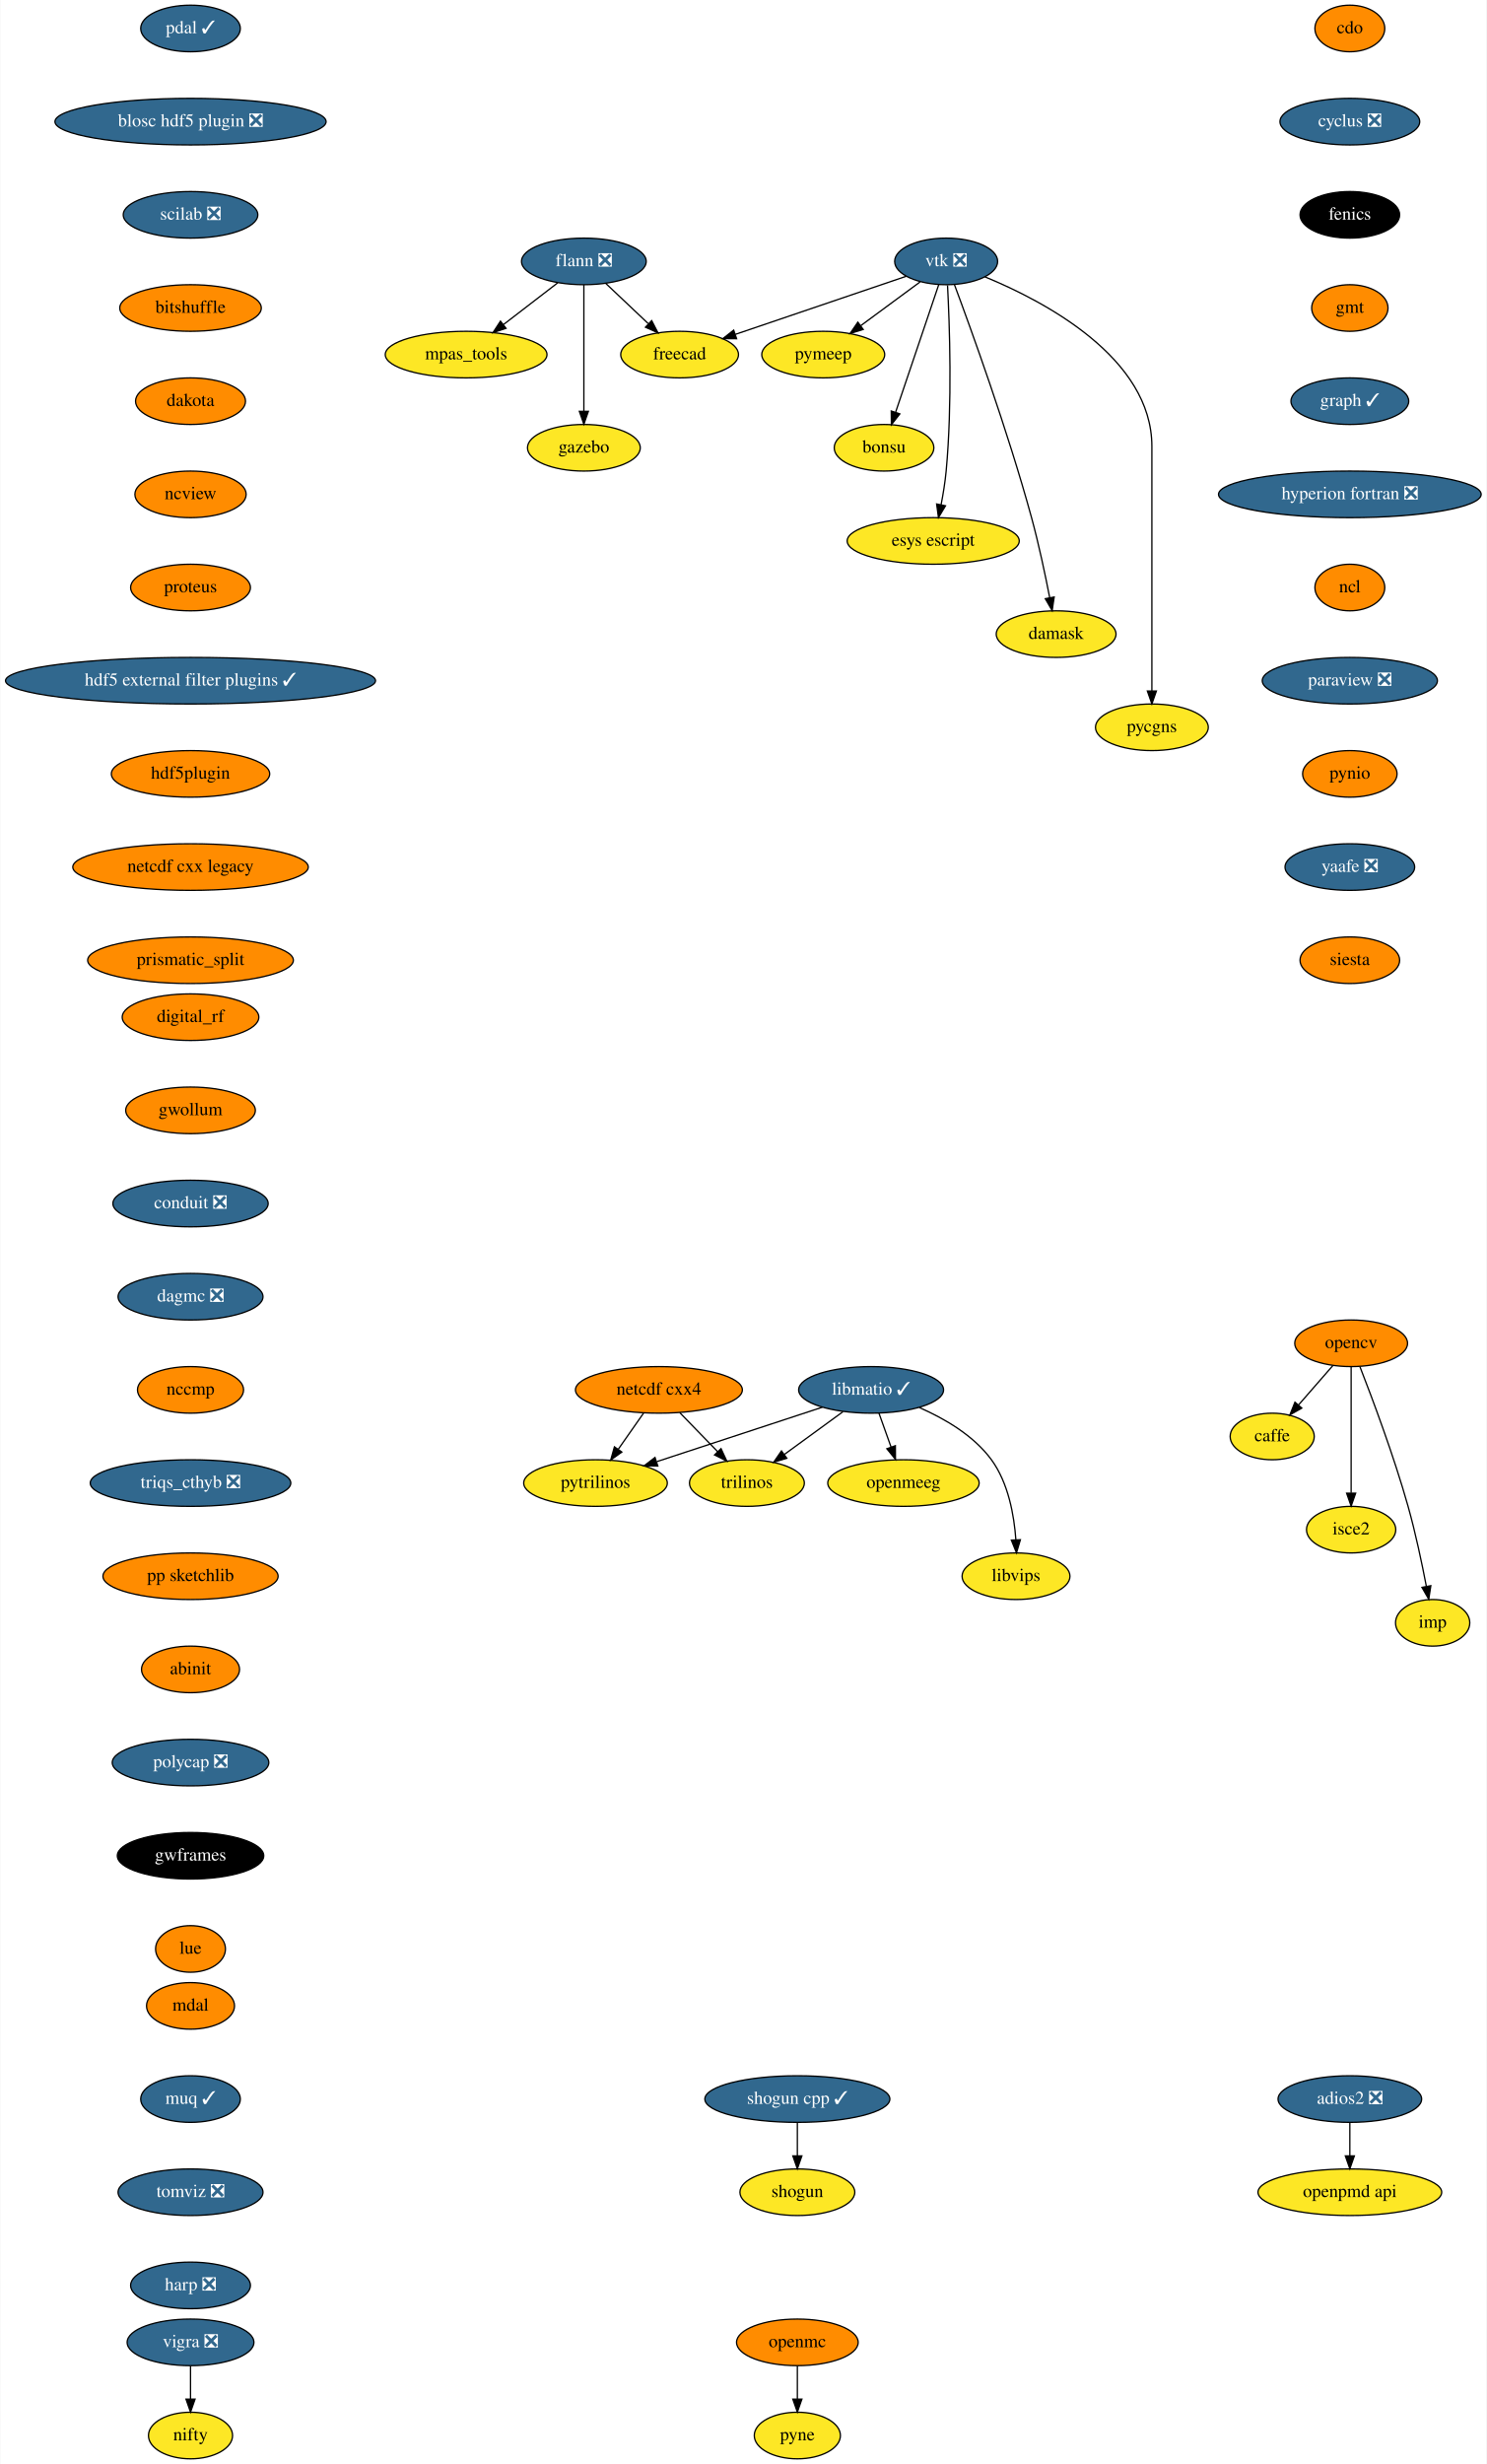
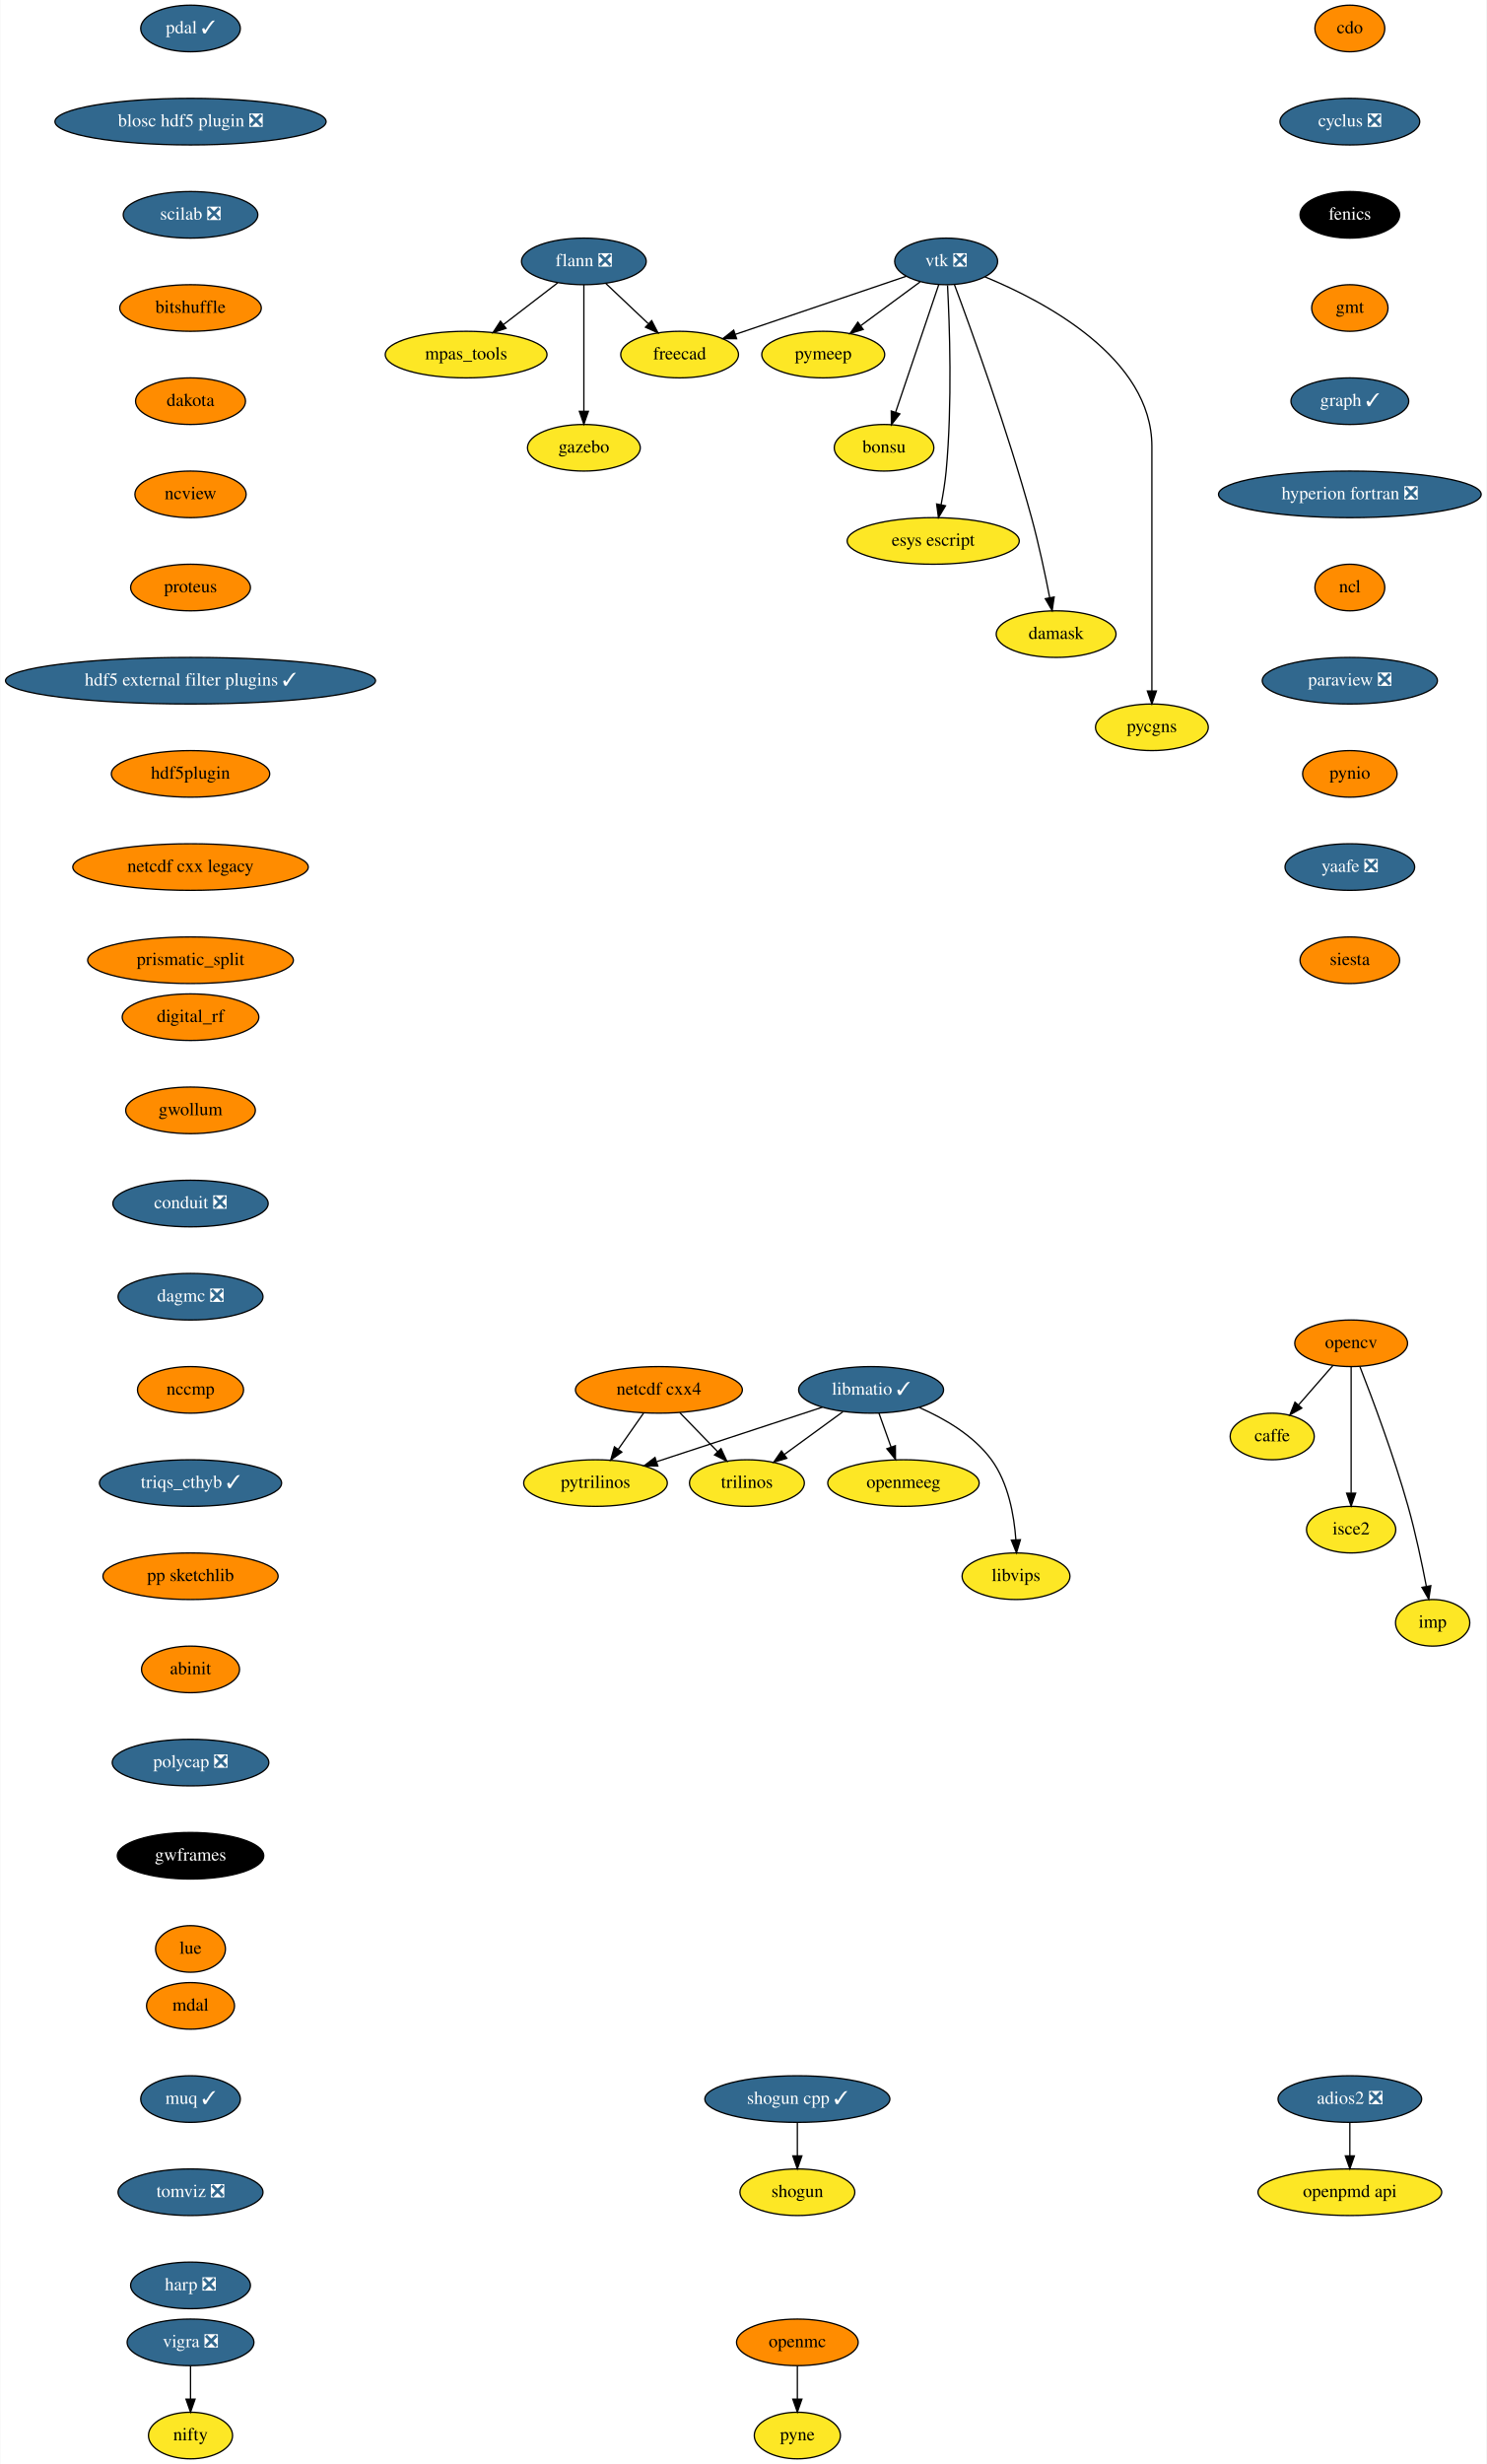
<svg xmlns="http://www.w3.org/2000/svg" xmlns:xlink="http://www.w3.org/1999/xlink" width="1149pt" height="1904pt" viewBox="0.00 0.00 1148.50 1904.00">
  <g id="graph0" class="graph" transform="scale(1 1) rotate(0) translate(4 1900)">
    <polygon fill="white" stroke="transparent" points="-4,4 -4,-1900 1144.5,-1900 1144.5,4 -4,4" />
    <g id="node1" class="node">
      <g id="a_node1">
        <a xlink:href="https://github.com/conda-forge/caffe-feedstock" xlink:title="caffe">
          <ellipse fill="#fde725" stroke="black" cx="979" cy="-790" rx="32.5" ry="18" />
          <text text-anchor="middle" x="979" y="-786.3" font-family="Times,serif" font-size="14.00">caffe</text>
        </a>
      </g>
    </g>
    <g id="node2" class="node">
      <g id="a_node2">
        <a xlink:href="https://github.com/conda-forge/cdo-feedstock" xlink:title="cdo">
          <ellipse fill="#ff8c00" stroke="black" cx="1039" cy="-1878" rx="27" ry="18" />
          <text text-anchor="middle" x="1039" y="-1874.3" font-family="Times,serif" font-size="14.00">cdo</text>
        </a>
      </g>
    </g>
    <g id="node3" class="node">
      <g id="a_node3">
        <a xlink:href="https://github.com/conda-forge/cyclus-feedstock/pull/63" xlink:title="cyclus ❎">
          <ellipse fill="#31688e" stroke="black" cx="1039" cy="-1806" rx="54" ry="18" />
          <text text-anchor="middle" x="1039" y="-1802.3" font-family="Times,serif" font-size="14.00" fill="white">cyclus ❎</text>
        </a>
      </g>
    </g>
    <g id="node4" class="node">
      <g id="a_node4">
        <a xlink:href="https://github.com/conda-forge/fenics-feedstock" xlink:title="fenics">
          <ellipse fill="#000000" stroke="black" cx="1039" cy="-1734" rx="38.5" ry="18" />
          <text text-anchor="middle" x="1039" y="-1730.3" font-family="Times,serif" font-size="14.00" fill="white">fenics</text>
        </a>
      </g>
    </g>
    <g id="node5" class="node">
      <g id="a_node5">
        <a xlink:href="https://github.com/conda-forge/gmt-feedstock" xlink:title="gmt">
          <ellipse fill="#ff8c00" stroke="black" cx="1039" cy="-1662" rx="29.5" ry="18" />
          <text text-anchor="middle" x="1039" y="-1658.3" font-family="Times,serif" font-size="14.00">gmt</text>
        </a>
      </g>
    </g>
    <g id="node10" class="node">
      <g id="a_node10">
        <a xlink:href="https://github.com/conda-forge/graph-feedstock/pull/6" xlink:title="graph ✓">
          <ellipse fill="#31688e" stroke="black" cx="1039" cy="-1590" rx="45.5" ry="18" />
          <text text-anchor="middle" x="1039" y="-1586.3" font-family="Times,serif" font-size="14.00" fill="white">graph ✓</text>
        </a>
      </g>
    </g>
    <g id="node6" class="node">
      <g id="a_node6">
        <a xlink:href="https://github.com/conda-forge/flann-feedstock/pull/31" xlink:title="flann ❎">
          <ellipse fill="#31688e" stroke="black" cx="447" cy="-1698" rx="48.19" ry="18" />
          <text text-anchor="middle" x="447" y="-1694.3" font-family="Times,serif" font-size="14.00" fill="white">flann ❎</text>
        </a>
      </g>
    </g>
    <g id="node7" class="node">
      <g id="a_node7">
        <a xlink:href="https://github.com/conda-forge/freecad-feedstock" xlink:title="freecad">
          <ellipse fill="#fde725" stroke="black" cx="521" cy="-1626" rx="45.5" ry="18" />
          <text text-anchor="middle" x="521" y="-1622.3" font-family="Times,serif" font-size="14.00">freecad</text>
        </a>
      </g>
    </g>
    <g id="edge4" class="edge">
      <path fill="none" stroke="black" d="M463.79,-1681.12C473.54,-1671.9 485.98,-1660.13 496.77,-1649.92" />
      <polygon fill="black" stroke="black" points="499.42,-1652.24 504.27,-1642.82 494.6,-1647.15 499.42,-1652.24" />
    </g>
    <g id="node8" class="node">
      <g id="a_node8">
        <a xlink:href="https://github.com/conda-forge/mpas_tools-feedstock" xlink:title="mpas_tools">
          <ellipse fill="#fde725" stroke="black" cx="356" cy="-1626" rx="62.5" ry="18" />
          <text text-anchor="middle" x="356" y="-1622.3" font-family="Times,serif" font-size="14.00">mpas_tools</text>
        </a>
      </g>
    </g>
    <g id="edge5" class="edge">
      <path fill="none" stroke="black" d="M426.8,-1681.46C414.49,-1671.99 398.55,-1659.73 384.91,-1649.24" />
      <polygon fill="black" stroke="black" points="386.83,-1646.3 376.77,-1642.98 382.56,-1651.85 386.83,-1646.3" />
    </g>
    <g id="node9" class="node">
      <g id="a_node9">
        <a xlink:href="https://github.com/conda-forge/gazebo-feedstock" xlink:title="gazebo">
          <ellipse fill="#fde725" stroke="black" cx="447" cy="-1554" rx="43.59" ry="18" />
          <text text-anchor="middle" x="447" y="-1550.3" font-family="Times,serif" font-size="14.00">gazebo</text>
        </a>
      </g>
    </g>
    <g id="edge6" class="edge">
      <path fill="none" stroke="black" d="M447,-1679.87C447,-1655.67 447,-1611.21 447,-1582.39" />
      <polygon fill="black" stroke="black" points="450.5,-1582.19 447,-1572.19 443.5,-1582.19 450.5,-1582.19" />
    </g>
    <g id="node11" class="node">
      <g id="a_node11">
        <a xlink:href="https://github.com/conda-forge/hyperion-fortran-feedstock/pull/20" xlink:title="hyperion fortran ❎">
          <ellipse fill="#31688e" stroke="black" cx="1039" cy="-1518" rx="101.5" ry="18" />
          <text text-anchor="middle" x="1039" y="-1514.3" font-family="Times,serif" font-size="14.00" fill="white">hyperion fortran ❎</text>
        </a>
      </g>
    </g>
    <g id="node12" class="node">
      <g id="a_node12">
        <a xlink:href="https://github.com/conda-forge/ncl-feedstock" xlink:title="ncl">
          <ellipse fill="#ff8c00" stroke="black" cx="1039" cy="-1446" rx="27" ry="18" />
          <text text-anchor="middle" x="1039" y="-1442.3" font-family="Times,serif" font-size="14.00">ncl</text>
        </a>
      </g>
    </g>
    <g id="node18" class="node">
      <g id="a_node18">
        <a xlink:href="https://github.com/conda-forge/paraview-feedstock/pull/131" xlink:title="paraview ❎">
          <ellipse fill="#31688e" stroke="black" cx="1039" cy="-1374" rx="67.69" ry="18" />
          <text text-anchor="middle" x="1039" y="-1370.3" font-family="Times,serif" font-size="14.00" fill="white">paraview ❎</text>
        </a>
      </g>
    </g>
    <g id="node13" class="node">
      <g id="a_node13">
        <a xlink:href="https://github.com/conda-forge/libmatio-feedstock/pull/39" xlink:title="libmatio ✓">
          <ellipse fill="#31688e" stroke="black" cx="669" cy="-826" rx="56" ry="18" />
          <text text-anchor="middle" x="669" y="-822.3" font-family="Times,serif" font-size="14.00" fill="white">libmatio ✓</text>
        </a>
      </g>
    </g>
    <g id="node14" class="node">
      <g id="a_node14">
        <a xlink:href="https://github.com/conda-forge/pytrilinos-feedstock" xlink:title="pytrilinos">
          <ellipse fill="#fde725" stroke="black" cx="456" cy="-754" rx="55.49" ry="18" />
          <text text-anchor="middle" x="456" y="-750.3" font-family="Times,serif" font-size="14.00">pytrilinos</text>
        </a>
      </g>
    </g>
    <g id="edge10" class="edge">
      <path fill="none" stroke="black" d="M631.41,-812.65C595.78,-800.94 542.11,-783.3 503.53,-770.62" />
      <polygon fill="black" stroke="black" points="504.16,-767.14 493.57,-767.35 501.98,-773.79 504.16,-767.14" />
    </g>
    <g id="node15" class="node">
      <g id="a_node15">
        <a xlink:href="https://github.com/conda-forge/trilinos-feedstock" xlink:title="trilinos">
          <ellipse fill="#fde725" stroke="black" cx="573" cy="-754" rx="44.39" ry="18" />
          <text text-anchor="middle" x="573" y="-750.3" font-family="Times,serif" font-size="14.00">trilinos</text>
        </a>
      </g>
    </g>
    <g id="edge11" class="edge">
      <path fill="none" stroke="black" d="M647.22,-809.12C633.81,-799.34 616.46,-786.69 601.9,-776.08" />
      <polygon fill="black" stroke="black" points="603.85,-773.17 593.71,-770.1 599.73,-778.82 603.85,-773.17" />
    </g>
    <g id="node16" class="node">
      <g id="a_node16">
        <a xlink:href="https://github.com/conda-forge/openmeeg-feedstock" xlink:title="openmeeg">
          <ellipse fill="#fde725" stroke="black" cx="694" cy="-754" rx="58.5" ry="18" />
          <text text-anchor="middle" x="694" y="-750.3" font-family="Times,serif" font-size="14.00">openmeeg</text>
        </a>
      </g>
    </g>
    <g id="edge12" class="edge">
      <path fill="none" stroke="black" d="M675.05,-808.05C677.87,-800.18 681.28,-790.62 684.43,-781.79" />
      <polygon fill="black" stroke="black" points="687.76,-782.87 687.83,-772.28 681.17,-780.52 687.76,-782.87" />
    </g>
    <g id="node17" class="node">
      <g id="a_node17">
        <a xlink:href="https://github.com/conda-forge/libvips-feedstock" xlink:title="libvips">
          <ellipse fill="#fde725" stroke="black" cx="781" cy="-682" rx="41.69" ry="18" />
          <text text-anchor="middle" x="781" y="-678.3" font-family="Times,serif" font-size="14.00">libvips</text>
        </a>
      </g>
    </g>
    <g id="edge13" class="edge">
      <path fill="none" stroke="black" d="M706.36,-812.3C725.79,-803.82 748.28,-790.75 762,-772 775.08,-754.11 779.53,-729.11 780.88,-710.16" />
      <polygon fill="black" stroke="black" points="784.38,-710.22 781.36,-700.07 777.39,-709.9 784.38,-710.22" />
    </g>
    <g id="node25" class="node">
      <g id="a_node25">
        <a xlink:href="https://github.com/conda-forge/pynio-feedstock" xlink:title="pynio">
          <ellipse fill="#ff8c00" stroke="black" cx="1039" cy="-1302" rx="36.5" ry="18" />
          <text text-anchor="middle" x="1039" y="-1298.3" font-family="Times,serif" font-size="14.00">pynio</text>
        </a>
      </g>
    </g>
    <g id="node19" class="node">
      <g id="a_node19">
        <a xlink:href="https://github.com/conda-forge/netcdf-cxx4-feedstock" xlink:title="netcdf cxx4">
          <ellipse fill="#ff8c00" stroke="black" cx="505" cy="-826" rx="64.5" ry="18" />
          <text text-anchor="middle" x="505" y="-822.3" font-family="Times,serif" font-size="14.00">netcdf cxx4</text>
        </a>
      </g>
    </g>
    <g id="edge15" class="edge">
      <path fill="none" stroke="black" d="M493.14,-808.05C487.3,-799.71 480.14,-789.49 473.68,-780.25" />
      <polygon fill="black" stroke="black" points="476.35,-777.97 467.75,-771.79 470.62,-781.99 476.35,-777.97" />
    </g>
    <g id="edge16" class="edge">
      <path fill="none" stroke="black" d="M521.12,-808.41C529.88,-799.39 540.86,-788.09 550.46,-778.21" />
      <polygon fill="black" stroke="black" points="553.01,-780.6 557.47,-770.99 547.99,-775.72 553.01,-780.6" />
    </g>
    <g id="node20" class="node">
      <g id="a_node20">
        <a xlink:href="https://github.com/conda-forge/opencv-feedstock" xlink:title="opencv">
          <ellipse fill="#ff8c00" stroke="black" cx="1040" cy="-862" rx="43.59" ry="18" />
          <text text-anchor="middle" x="1040" y="-858.3" font-family="Times,serif" font-size="14.00">opencv</text>
        </a>
      </g>
    </g>
    <g id="edge17" class="edge">
      <path fill="none" stroke="black" d="M1025.85,-844.76C1017.96,-835.71 1008.01,-824.29 999.3,-814.3" />
      <polygon fill="black" stroke="black" points="1001.86,-811.91 992.65,-806.67 996.58,-816.5 1001.86,-811.91" />
    </g>
    <g id="node21" class="node">
      <g id="a_node21">
        <a xlink:href="https://github.com/conda-forge/isce2-feedstock" xlink:title="isce2">
          <ellipse fill="#fde725" stroke="black" cx="1040" cy="-718" rx="34.5" ry="18" />
          <text text-anchor="middle" x="1040" y="-714.3" font-family="Times,serif" font-size="14.00">isce2</text>
        </a>
      </g>
    </g>
    <g id="edge18" class="edge">
      <path fill="none" stroke="black" d="M1040,-843.87C1040,-819.67 1040,-775.21 1040,-746.39" />
      <polygon fill="black" stroke="black" points="1043.5,-746.19 1040,-736.19 1036.5,-746.19 1043.5,-746.19" />
    </g>
    <g id="node22" class="node">
      <g id="a_node22">
        <a xlink:href="https://github.com/conda-forge/imp-feedstock" xlink:title="imp">
          <ellipse fill="#fde725" stroke="black" cx="1103" cy="-646" rx="28.7" ry="18" />
          <text text-anchor="middle" x="1103" y="-642.3" font-family="Times,serif" font-size="14.00">imp</text>
        </a>
      </g>
    </g>
    <g id="edge19" class="edge">
      <path fill="none" stroke="black" d="M1046.83,-843.83C1056.16,-819.95 1072.97,-775.2 1084,-736 1089.74,-715.6 1094.68,-692.14 1098.09,-674.43" />
      <polygon fill="black" stroke="black" points="1101.6,-674.69 1100,-664.22 1094.72,-673.4 1101.6,-674.69" />
    </g>
    <g id="node23" class="node">
      <g id="a_node23">
        <a xlink:href="https://github.com/conda-forge/openmc-feedstock" xlink:title="openmc">
          <ellipse fill="#ff8c00" stroke="black" cx="612" cy="-90" rx="47" ry="18" />
          <text text-anchor="middle" x="612" y="-86.3" font-family="Times,serif" font-size="14.00">openmc</text>
        </a>
      </g>
    </g>
    <g id="node24" class="node">
      <g id="a_node24">
        <a xlink:href="https://github.com/conda-forge/pyne-feedstock" xlink:title="pyne">
          <ellipse fill="#fde725" stroke="black" cx="612" cy="-18" rx="33.29" ry="18" />
          <text text-anchor="middle" x="612" y="-14.3" font-family="Times,serif" font-size="14.00">pyne</text>
        </a>
      </g>
    </g>
    <g id="edge20" class="edge">
      <path fill="none" stroke="black" d="M612,-71.7C612,-63.98 612,-54.71 612,-46.11" />
      <polygon fill="black" stroke="black" points="615.5,-46.1 612,-36.1 608.5,-46.1 615.5,-46.1" />
    </g>
    <g id="node26" class="node">
      <g id="a_node26">
        <a xlink:href="https://github.com/conda-forge/yaafe-feedstock/pull/15" xlink:title="yaafe ❎">
          <ellipse fill="#31688e" stroke="black" cx="1039" cy="-1230" rx="50.09" ry="18" />
          <text text-anchor="middle" x="1039" y="-1226.3" font-family="Times,serif" font-size="14.00" fill="white">yaafe ❎</text>
        </a>
      </g>
    </g>
    <g id="node31" class="node">
      <g id="a_node31">
        <a xlink:href="https://github.com/conda-forge/siesta-feedstock" xlink:title="siesta">
          <ellipse fill="#ff8c00" stroke="black" cx="1039" cy="-1158" rx="38.5" ry="18" />
          <text text-anchor="middle" x="1039" y="-1154.3" font-family="Times,serif" font-size="14.00">siesta</text>
        </a>
      </g>
    </g>
    <g id="node27" class="node">
      <g id="a_node27">
        <a xlink:href="https://github.com/conda-forge/shogun-feedstock" xlink:title="shogun">
          <ellipse fill="#fde725" stroke="black" cx="612" cy="-206" rx="44.39" ry="18" />
          <text text-anchor="middle" x="612" y="-202.3" font-family="Times,serif" font-size="14.00">shogun</text>
        </a>
      </g>
    </g>
    <g id="node28" class="node">
      <g id="a_node28">
        <a xlink:href="https://github.com/conda-forge/shogun-cpp-feedstock/pull/47" xlink:title="shogun cpp ✓">
          <ellipse fill="#31688e" stroke="black" cx="612" cy="-278" rx="71.5" ry="18" />
          <text text-anchor="middle" x="612" y="-274.3" font-family="Times,serif" font-size="14.00" fill="white">shogun cpp ✓</text>
        </a>
      </g>
    </g>
    <g id="edge23" class="edge">
      <path fill="none" stroke="black" d="M612,-259.7C612,-251.98 612,-242.71 612,-234.11" />
      <polygon fill="black" stroke="black" points="615.5,-234.1 612,-224.1 608.5,-234.1 615.5,-234.1" />
    </g>
    <g id="node29" class="node">
      <g id="a_node29">
        <a xlink:href="https://github.com/conda-forge/vigra-feedstock/pull/75" xlink:title="vigra ❎">
          <ellipse fill="#31688e" stroke="black" cx="143" cy="-90" rx="48.99" ry="18" />
          <text text-anchor="middle" x="143" y="-86.3" font-family="Times,serif" font-size="14.00" fill="white">vigra ❎</text>
        </a>
      </g>
    </g>
    <g id="node30" class="node">
      <g id="a_node30">
        <a xlink:href="https://github.com/conda-forge/nifty-feedstock" xlink:title="nifty">
          <ellipse fill="#fde725" stroke="black" cx="143" cy="-18" rx="32.5" ry="18" />
          <text text-anchor="middle" x="143" y="-14.3" font-family="Times,serif" font-size="14.00">nifty</text>
        </a>
      </g>
    </g>
    <g id="edge24" class="edge">
      <path fill="none" stroke="black" d="M143,-71.7C143,-63.98 143,-54.71 143,-46.11" />
      <polygon fill="black" stroke="black" points="146.5,-46.1 143,-36.1 139.5,-46.1 146.5,-46.1" />
    </g>
    <g id="node32" class="node">
      <g id="a_node32">
        <a xlink:href="https://github.com/conda-forge/vtk-feedstock/pull/203" xlink:title="vtk ❎">
          <ellipse fill="#31688e" stroke="black" cx="727" cy="-1698" rx="39.79" ry="18" />
          <text text-anchor="middle" x="727" y="-1694.3" font-family="Times,serif" font-size="14.00" fill="white">vtk ❎</text>
        </a>
      </g>
    </g>
    <g id="edge26" class="edge">
      <path fill="none" stroke="black" d="M696.16,-1686.52C661.08,-1674.6 603.57,-1655.06 564.08,-1641.64" />
      <polygon fill="black" stroke="black" points="565.04,-1638.27 554.45,-1638.37 562.79,-1644.9 565.04,-1638.27" />
    </g>
    <g id="node33" class="node">
      <g id="a_node33">
        <a xlink:href="https://github.com/conda-forge/pymeep-feedstock" xlink:title="pymeep">
          <ellipse fill="#fde725" stroke="black" cx="632" cy="-1626" rx="47.5" ry="18" />
          <text text-anchor="middle" x="632" y="-1622.3" font-family="Times,serif" font-size="14.00">pymeep</text>
        </a>
      </g>
    </g>
    <g id="edge27" class="edge">
      <path fill="none" stroke="black" d="M706.85,-1682.15C693.56,-1672.36 675.93,-1659.37 661.12,-1648.45" />
      <polygon fill="black" stroke="black" points="662.9,-1645.42 652.77,-1642.31 658.75,-1651.06 662.9,-1645.42" />
    </g>
    <g id="node34" class="node">
      <g id="a_node34">
        <a xlink:href="https://github.com/conda-forge/bonsu-feedstock" xlink:title="bonsu">
          <ellipse fill="#fde725" stroke="black" cx="679" cy="-1554" rx="38.5" ry="18" />
          <text text-anchor="middle" x="679" y="-1550.3" font-family="Times,serif" font-size="14.00">bonsu</text>
        </a>
      </g>
    </g>
    <g id="edge28" class="edge">
      <path fill="none" stroke="black" d="M721.31,-1680.15C713.08,-1655.81 697.78,-1610.57 688.01,-1581.67" />
      <polygon fill="black" stroke="black" points="691.21,-1580.18 684.69,-1571.82 684.57,-1582.42 691.21,-1580.18" />
    </g>
    <g id="node35" class="node">
      <g id="a_node35">
        <a xlink:href="https://github.com/conda-forge/esys-escript-feedstock" xlink:title="esys escript">
          <ellipse fill="#fde725" stroke="black" cx="717" cy="-1482" rx="66.5" ry="18" />
          <text text-anchor="middle" x="717" y="-1478.3" font-family="Times,serif" font-size="14.00">esys escript</text>
        </a>
      </g>
    </g>
    <g id="edge29" class="edge">
      <path fill="none" stroke="black" d="M728.06,-1679.56C729.62,-1649.96 731.87,-1588.04 727,-1536 726.2,-1527.48 724.7,-1518.28 723.1,-1509.99" />
      <polygon fill="black" stroke="black" points="726.5,-1509.16 721.06,-1500.07 719.64,-1510.57 726.5,-1509.16" />
    </g>
    <g id="node36" class="node">
      <g id="a_node36">
        <a xlink:href="https://github.com/conda-forge/damask-feedstock" xlink:title="damask">
          <ellipse fill="#fde725" stroke="black" cx="812" cy="-1410" rx="46.29" ry="18" />
          <text text-anchor="middle" x="812" y="-1406.3" font-family="Times,serif" font-size="14.00">damask</text>
        </a>
      </g>
    </g>
    <g id="edge30" class="edge">
      <path fill="none" stroke="black" d="M733.39,-1680.07C746.02,-1646.23 774.5,-1567.67 793,-1500 798.59,-1479.55 803.54,-1456.1 806.98,-1438.4" />
      <polygon fill="black" stroke="black" points="810.49,-1438.68 808.93,-1428.2 803.62,-1437.37 810.49,-1438.68" />
    </g>
    <g id="node37" class="node">
      <g id="a_node37">
        <a xlink:href="https://github.com/conda-forge/pycgns-feedstock" xlink:title="pycgns">
          <ellipse fill="#fde725" stroke="black" cx="886" cy="-1338" rx="43.59" ry="18" />
          <text text-anchor="middle" x="886" y="-1334.3" font-family="Times,serif" font-size="14.00">pycgns</text>
        </a>
      </g>
    </g>
    <g id="edge31" class="edge">
      <path fill="none" stroke="black" d="M756.91,-1686.09C802.97,-1667.14 886,-1623.47 886,-1555 886,-1555 886,-1555 886,-1481 886,-1441 886,-1394.65 886,-1366.08" />
      <polygon fill="black" stroke="black" points="889.5,-1366.05 886,-1356.05 882.5,-1366.05 889.5,-1366.05" />
    </g>
    <g id="node38" class="node">
      <g id="a_node38">
        <a xlink:href="https://github.com/conda-forge/pdal-feedstock/pull/140" xlink:title="pdal ✓">
          <ellipse fill="#31688e" stroke="black" cx="143" cy="-1878" rx="38.5" ry="18" />
          <text text-anchor="middle" x="143" y="-1874.3" font-family="Times,serif" font-size="14.00" fill="white">pdal ✓</text>
        </a>
      </g>
    </g>
    <g id="node39" class="node">
      <g id="a_node39">
        <a xlink:href="https://github.com/conda-forge/blosc-hdf5-plugin-feedstock/pull/5" xlink:title="blosc hdf5 plugin ❎">
          <ellipse fill="#31688e" stroke="black" cx="143" cy="-1806" rx="104.78" ry="18" />
          <text text-anchor="middle" x="143" y="-1802.3" font-family="Times,serif" font-size="14.00" fill="white">blosc hdf5 plugin ❎</text>
        </a>
      </g>
    </g>
    <g id="node41" class="node">
      <g id="a_node41">
        <a xlink:href="https://github.com/conda-forge/scilab-feedstock/pull/25" xlink:title="scilab ❎">
          <ellipse fill="#31688e" stroke="black" cx="143" cy="-1734" rx="52" ry="18" />
          <text text-anchor="middle" x="143" y="-1730.3" font-family="Times,serif" font-size="14.00" fill="white">scilab ❎</text>
        </a>
      </g>
    </g>
    <g id="node40" class="node">
      <g id="a_node40">
        <a xlink:href="https://github.com/conda-forge/openpmd-api-feedstock" xlink:title="openpmd api">
          <ellipse fill="#fde725" stroke="black" cx="1039" cy="-206" rx="71" ry="18" />
          <text text-anchor="middle" x="1039" y="-202.3" font-family="Times,serif" font-size="14.00">openpmd api</text>
        </a>
      </g>
    </g>
    <g id="node42" class="node">
      <g id="a_node42">
        <a xlink:href="https://github.com/conda-forge/bitshuffle-feedstock" xlink:title="bitshuffle">
          <ellipse fill="#ff8c00" stroke="black" cx="143" cy="-1662" rx="54.69" ry="18" />
          <text text-anchor="middle" x="143" y="-1658.3" font-family="Times,serif" font-size="14.00">bitshuffle</text>
        </a>
      </g>
    </g>
    <g id="node43" class="node">
      <g id="a_node43">
        <a xlink:href="https://github.com/conda-forge/dakota-feedstock" xlink:title="dakota">
          <ellipse fill="#ff8c00" stroke="black" cx="143" cy="-1590" rx="42.49" ry="18" />
          <text text-anchor="middle" x="143" y="-1586.3" font-family="Times,serif" font-size="14.00">dakota</text>
        </a>
      </g>
    </g>
    <g id="node45" class="node">
      <g id="a_node45">
        <a xlink:href="https://github.com/conda-forge/ncview-feedstock" xlink:title="ncview">
          <ellipse fill="#ff8c00" stroke="black" cx="143" cy="-1518" rx="43" ry="18" />
          <text text-anchor="middle" x="143" y="-1514.3" font-family="Times,serif" font-size="14.00">ncview</text>
        </a>
      </g>
    </g>
    <g id="node44" class="node">
      <g id="a_node44">
        <a xlink:href="https://github.com/conda-forge/adios2-feedstock/pull/33" xlink:title="adios2 ❎">
          <ellipse fill="#31688e" stroke="black" cx="1039" cy="-278" rx="55.49" ry="18" />
          <text text-anchor="middle" x="1039" y="-274.3" font-family="Times,serif" font-size="14.00" fill="white">adios2 ❎</text>
        </a>
      </g>
    </g>
    <g id="edge36" class="edge">
      <path fill="none" stroke="black" d="M1039,-259.7C1039,-251.98 1039,-242.71 1039,-234.11" />
      <polygon fill="black" stroke="black" points="1042.5,-234.1 1039,-224.1 1035.5,-234.1 1042.5,-234.1" />
    </g>
    <g id="node46" class="node">
      <g id="a_node46">
        <a xlink:href="https://github.com/conda-forge/proteus-feedstock" xlink:title="proteus">
          <ellipse fill="#ff8c00" stroke="black" cx="143" cy="-1446" rx="46.29" ry="18" />
          <text text-anchor="middle" x="143" y="-1442.3" font-family="Times,serif" font-size="14.00">proteus</text>
        </a>
      </g>
    </g>
    <g id="node47" class="node">
      <g id="a_node47">
        <a xlink:href="https://github.com/conda-forge/hdf5-external-filter-plugins-feedstock/pull/12" xlink:title="hdf5 external filter plugins ✓">
          <ellipse fill="#31688e" stroke="black" cx="143" cy="-1374" rx="143" ry="18" />
          <text text-anchor="middle" x="143" y="-1370.3" font-family="Times,serif" font-size="14.00" fill="white">hdf5 external filter plugins ✓</text>
        </a>
      </g>
    </g>
    <g id="node48" class="node">
      <g id="a_node48">
        <a xlink:href="https://github.com/conda-forge/hdf5plugin-feedstock" xlink:title="hdf5plugin">
          <ellipse fill="#ff8c00" stroke="black" cx="143" cy="-1302" rx="61.19" ry="18" />
          <text text-anchor="middle" x="143" y="-1298.3" font-family="Times,serif" font-size="14.00">hdf5plugin</text>
        </a>
      </g>
    </g>
    <g id="node49" class="node">
      <g id="a_node49">
        <a xlink:href="https://github.com/conda-forge/netcdf-cxx-legacy-feedstock" xlink:title="netcdf cxx legacy">
          <ellipse fill="#ff8c00" stroke="black" cx="143" cy="-1230" rx="91" ry="18" />
          <text text-anchor="middle" x="143" y="-1226.3" font-family="Times,serif" font-size="14.00">netcdf cxx legacy</text>
        </a>
      </g>
    </g>
    <g id="node50" class="node">
      <g id="a_node50">
        <a xlink:href="https://github.com/conda-forge/prismatic_split-feedstock" xlink:title="prismatic_split">
          <ellipse fill="#ff8c00" stroke="black" cx="143" cy="-1158" rx="79.5" ry="18" />
          <text text-anchor="middle" x="143" y="-1154.3" font-family="Times,serif" font-size="14.00">prismatic_split</text>
        </a>
      </g>
    </g>
    <g id="node51" class="node">
      <g id="a_node51">
        <a xlink:href="https://github.com/conda-forge/digital_rf-feedstock" xlink:title="digital_rf">
          <ellipse fill="#ff8c00" stroke="black" cx="143" cy="-1114" rx="52.79" ry="18" />
          <text text-anchor="middle" x="143" y="-1110.3" font-family="Times,serif" font-size="14.00">digital_rf</text>
        </a>
      </g>
    </g>
    <g id="node52" class="node">
      <g id="a_node52">
        <a xlink:href="https://github.com/conda-forge/gwollum-feedstock" xlink:title="gwollum">
          <ellipse fill="#ff8c00" stroke="black" cx="143" cy="-1042" rx="50.09" ry="18" />
          <text text-anchor="middle" x="143" y="-1038.3" font-family="Times,serif" font-size="14.00">gwollum</text>
        </a>
      </g>
    </g>
    <g id="node53" class="node">
      <g id="a_node53">
        <a xlink:href="https://github.com/conda-forge/conduit-feedstock/pull/14" xlink:title="conduit ❎">
          <ellipse fill="#31688e" stroke="black" cx="143" cy="-970" rx="60" ry="18" />
          <text text-anchor="middle" x="143" y="-966.3" font-family="Times,serif" font-size="14.00" fill="white">conduit ❎</text>
        </a>
      </g>
    </g>
    <g id="node54" class="node">
      <g id="a_node54">
        <a xlink:href="https://github.com/conda-forge/dagmc-feedstock/pull/5" xlink:title="dagmc ❎">
          <ellipse fill="#31688e" stroke="black" cx="143" cy="-898" rx="56" ry="18" />
          <text text-anchor="middle" x="143" y="-894.3" font-family="Times,serif" font-size="14.00" fill="white">dagmc ❎</text>
        </a>
      </g>
    </g>
    <g id="node55" class="node">
      <g id="a_node55">
        <a xlink:href="https://github.com/conda-forge/nccmp-feedstock" xlink:title="nccmp">
          <ellipse fill="#ff8c00" stroke="black" cx="143" cy="-826" rx="41" ry="18" />
          <text text-anchor="middle" x="143" y="-822.3" font-family="Times,serif" font-size="14.00">nccmp</text>
        </a>
      </g>
    </g>
    <g id="node56" class="node">
      <g id="a_node56">
-         <a xlink:href="https://github.com/conda-forge/triqs_cthyb-feedstock/pull/21" xlink:title="triqs_cthyb ❎">
-           <ellipse fill="#31688e" stroke="black" cx="143" cy="-754" rx="77.5" ry="18" />
-           <text text-anchor="middle" x="143" y="-750.3" font-family="Times,serif" font-size="14.00" fill="white">triqs_cthyb ❎</text>
+         <a xlink:href="https://github.com/conda-forge/triqs_cthyb-feedstock/pull/21" xlink:title="triqs_cthyb ✓">
+           <ellipse fill="#31688e" stroke="black" cx="143" cy="-754" rx="70.39" ry="18" />
+           <text text-anchor="middle" x="143" y="-750.3" font-family="Times,serif" font-size="14.00" fill="white">triqs_cthyb ✓</text>
        </a>
      </g>
    </g>
    <g id="node57" class="node">
      <g id="a_node57">
        <a xlink:href="https://github.com/conda-forge/pp-sketchlib-feedstock" xlink:title="pp sketchlib">
          <ellipse fill="#ff8c00" stroke="black" cx="143" cy="-682" rx="67.69" ry="18" />
          <text text-anchor="middle" x="143" y="-678.3" font-family="Times,serif" font-size="14.00">pp sketchlib</text>
        </a>
      </g>
    </g>
    <g id="node58" class="node">
      <g id="a_node58">
        <a xlink:href="https://github.com/conda-forge/abinit-feedstock" xlink:title="abinit">
          <ellipse fill="#ff8c00" stroke="black" cx="143" cy="-610" rx="37.89" ry="18" />
          <text text-anchor="middle" x="143" y="-606.3" font-family="Times,serif" font-size="14.00">abinit</text>
        </a>
      </g>
    </g>
    <g id="node59" class="node">
      <g id="a_node59">
        <a xlink:href="https://github.com/conda-forge/polycap-feedstock/pull/10" xlink:title="polycap ❎">
          <ellipse fill="#31688e" stroke="black" cx="143" cy="-538" rx="60.5" ry="18" />
          <text text-anchor="middle" x="143" y="-534.3" font-family="Times,serif" font-size="14.00" fill="white">polycap ❎</text>
        </a>
      </g>
    </g>
    <g id="node60" class="node">
      <g id="a_node60">
        <a xlink:href="https://github.com/conda-forge/gwframes-feedstock" xlink:title="gwframes">
          <ellipse fill="#000000" stroke="black" cx="143" cy="-466" rx="56.59" ry="18" />
          <text text-anchor="middle" x="143" y="-462.3" font-family="Times,serif" font-size="14.00" fill="white">gwframes</text>
        </a>
      </g>
    </g>
    <g id="node61" class="node">
      <g id="a_node61">
        <a xlink:href="https://github.com/conda-forge/lue-feedstock" xlink:title="lue">
          <ellipse fill="#ff8c00" stroke="black" cx="143" cy="-394" rx="27" ry="18" />
          <text text-anchor="middle" x="143" y="-390.3" font-family="Times,serif" font-size="14.00">lue</text>
        </a>
      </g>
    </g>
    <g id="node62" class="node">
      <g id="a_node62">
        <a xlink:href="https://github.com/conda-forge/mdal-feedstock" xlink:title="mdal">
          <ellipse fill="#ff8c00" stroke="black" cx="143" cy="-350" rx="34" ry="18" />
          <text text-anchor="middle" x="143" y="-346.3" font-family="Times,serif" font-size="14.00">mdal</text>
        </a>
      </g>
    </g>
    <g id="node63" class="node">
      <g id="a_node63">
        <a xlink:href="https://github.com/conda-forge/muq-feedstock/pull/16" xlink:title="muq ✓">
          <ellipse fill="#31688e" stroke="black" cx="143" cy="-278" rx="38.5" ry="18" />
          <text text-anchor="middle" x="143" y="-274.3" font-family="Times,serif" font-size="14.00" fill="white">muq ✓</text>
        </a>
      </g>
    </g>
    <g id="node64" class="node">
      <g id="a_node64">
        <a xlink:href="https://github.com/conda-forge/tomviz-feedstock/pull/10" xlink:title="tomviz ❎">
          <ellipse fill="#31688e" stroke="black" cx="143" cy="-206" rx="56" ry="18" />
          <text text-anchor="middle" x="143" y="-202.3" font-family="Times,serif" font-size="14.00" fill="white">tomviz ❎</text>
        </a>
      </g>
    </g>
    <g id="node65" class="node">
      <g id="a_node65">
        <a xlink:href="https://github.com/conda-forge/harp-feedstock/pull/7" xlink:title="harp ❎">
          <ellipse fill="#31688e" stroke="black" cx="143" cy="-134" rx="46.29" ry="18" />
          <text text-anchor="middle" x="143" y="-130.3" font-family="Times,serif" font-size="14.00" fill="white">harp ❎</text>
        </a>
      </g>
    </g>
  </g>
</svg>
